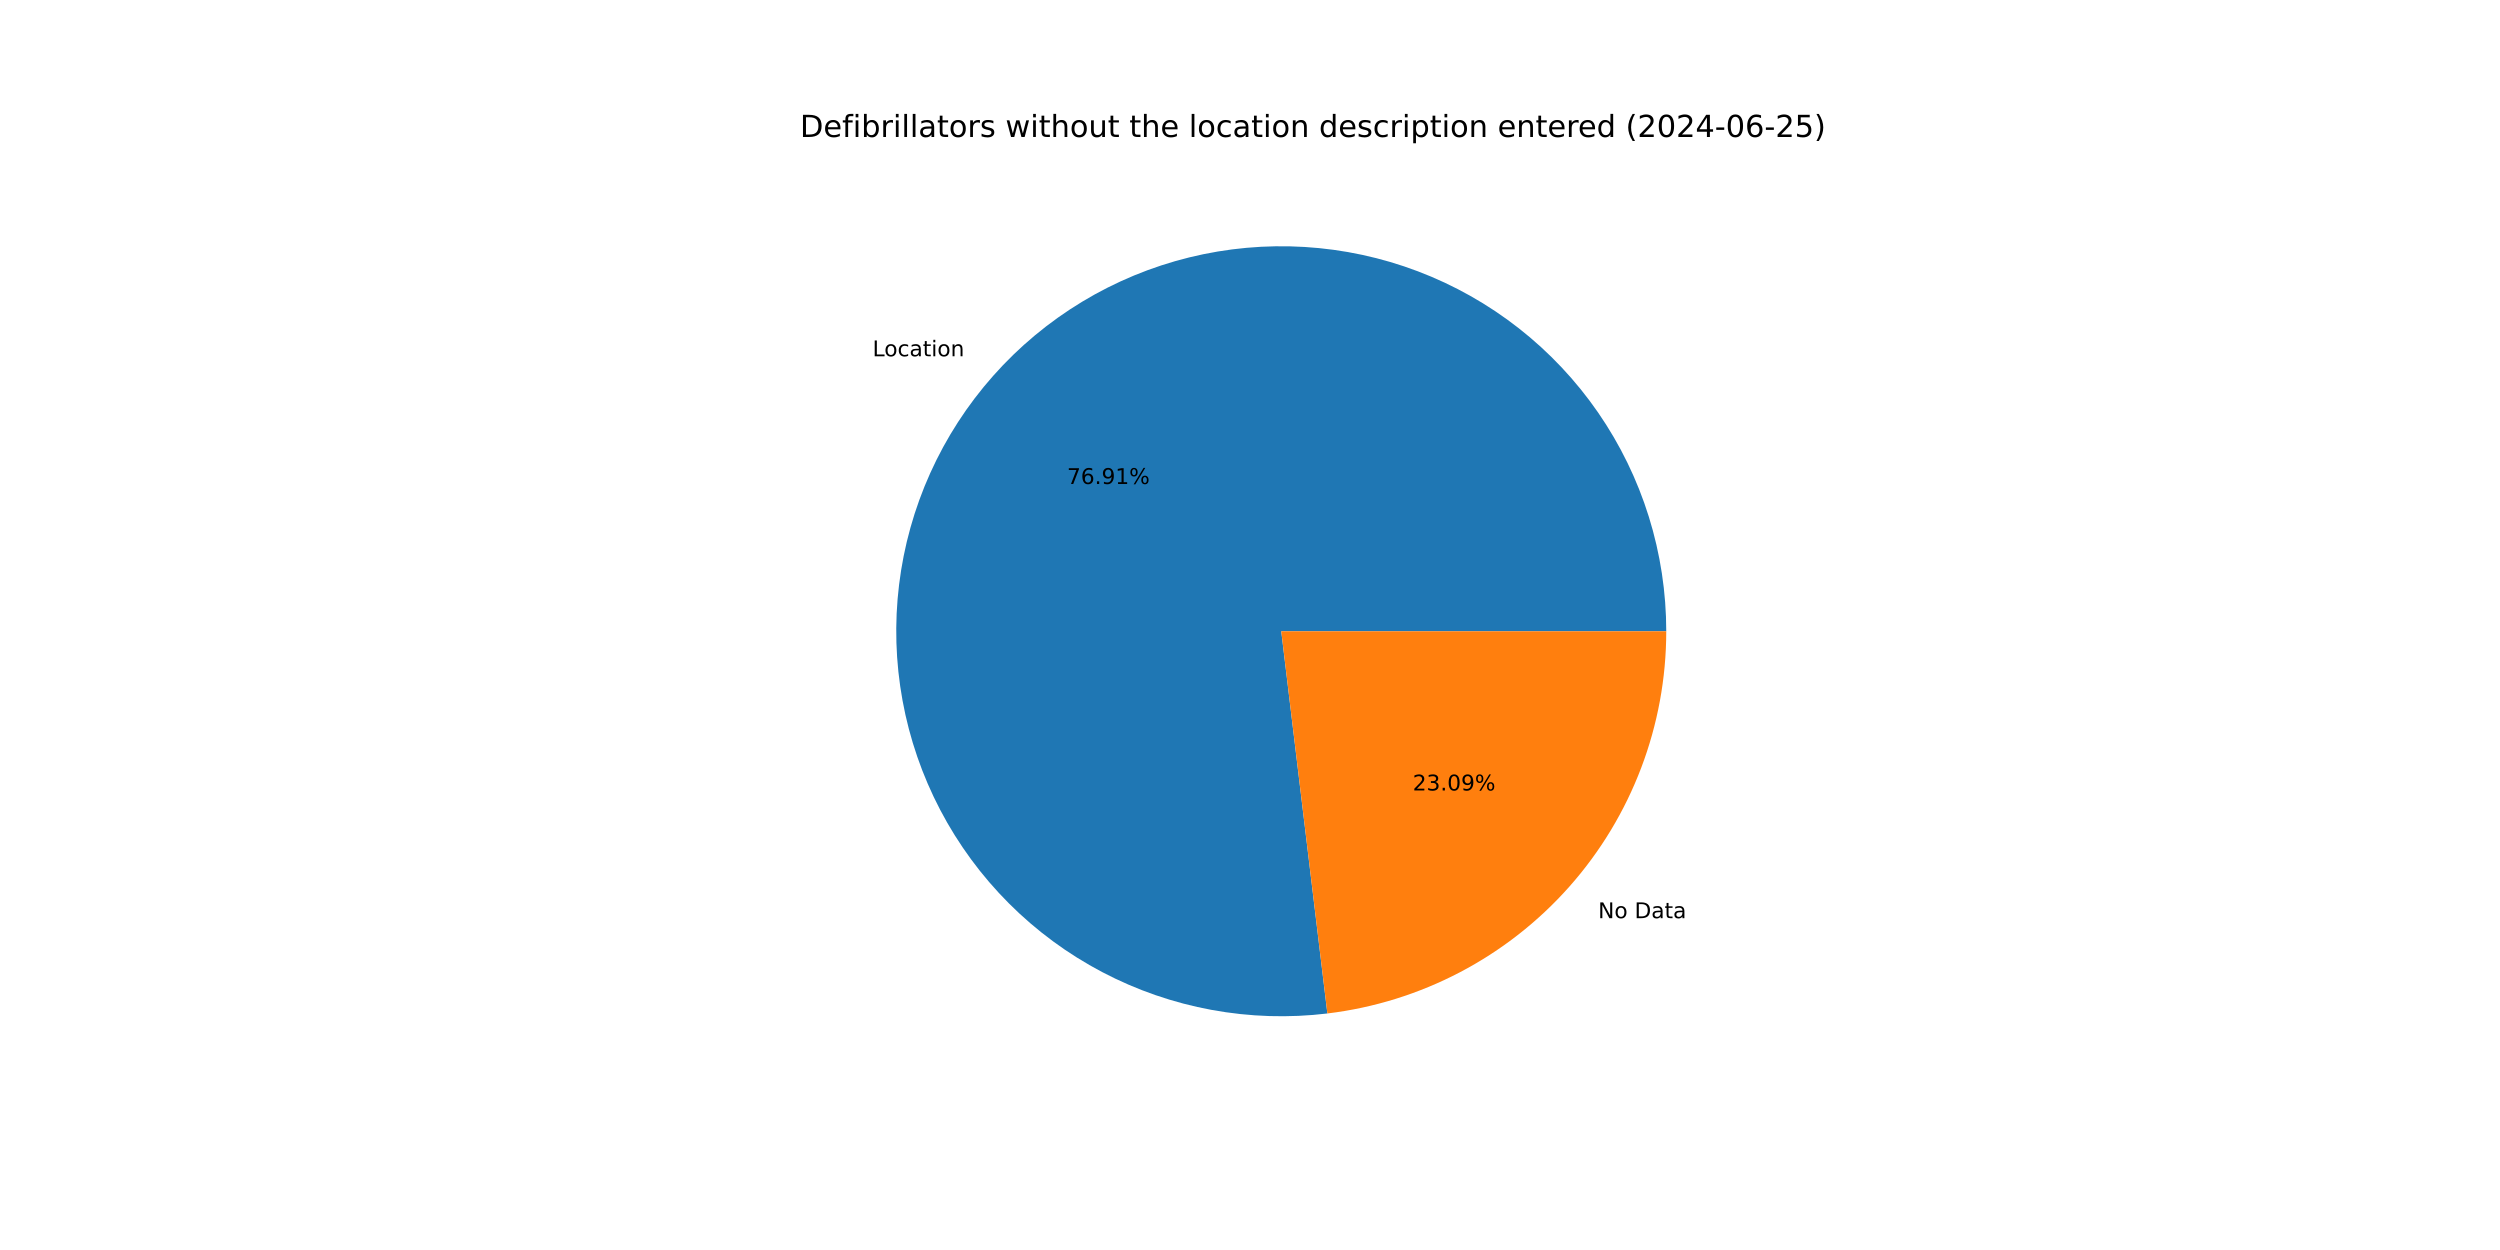
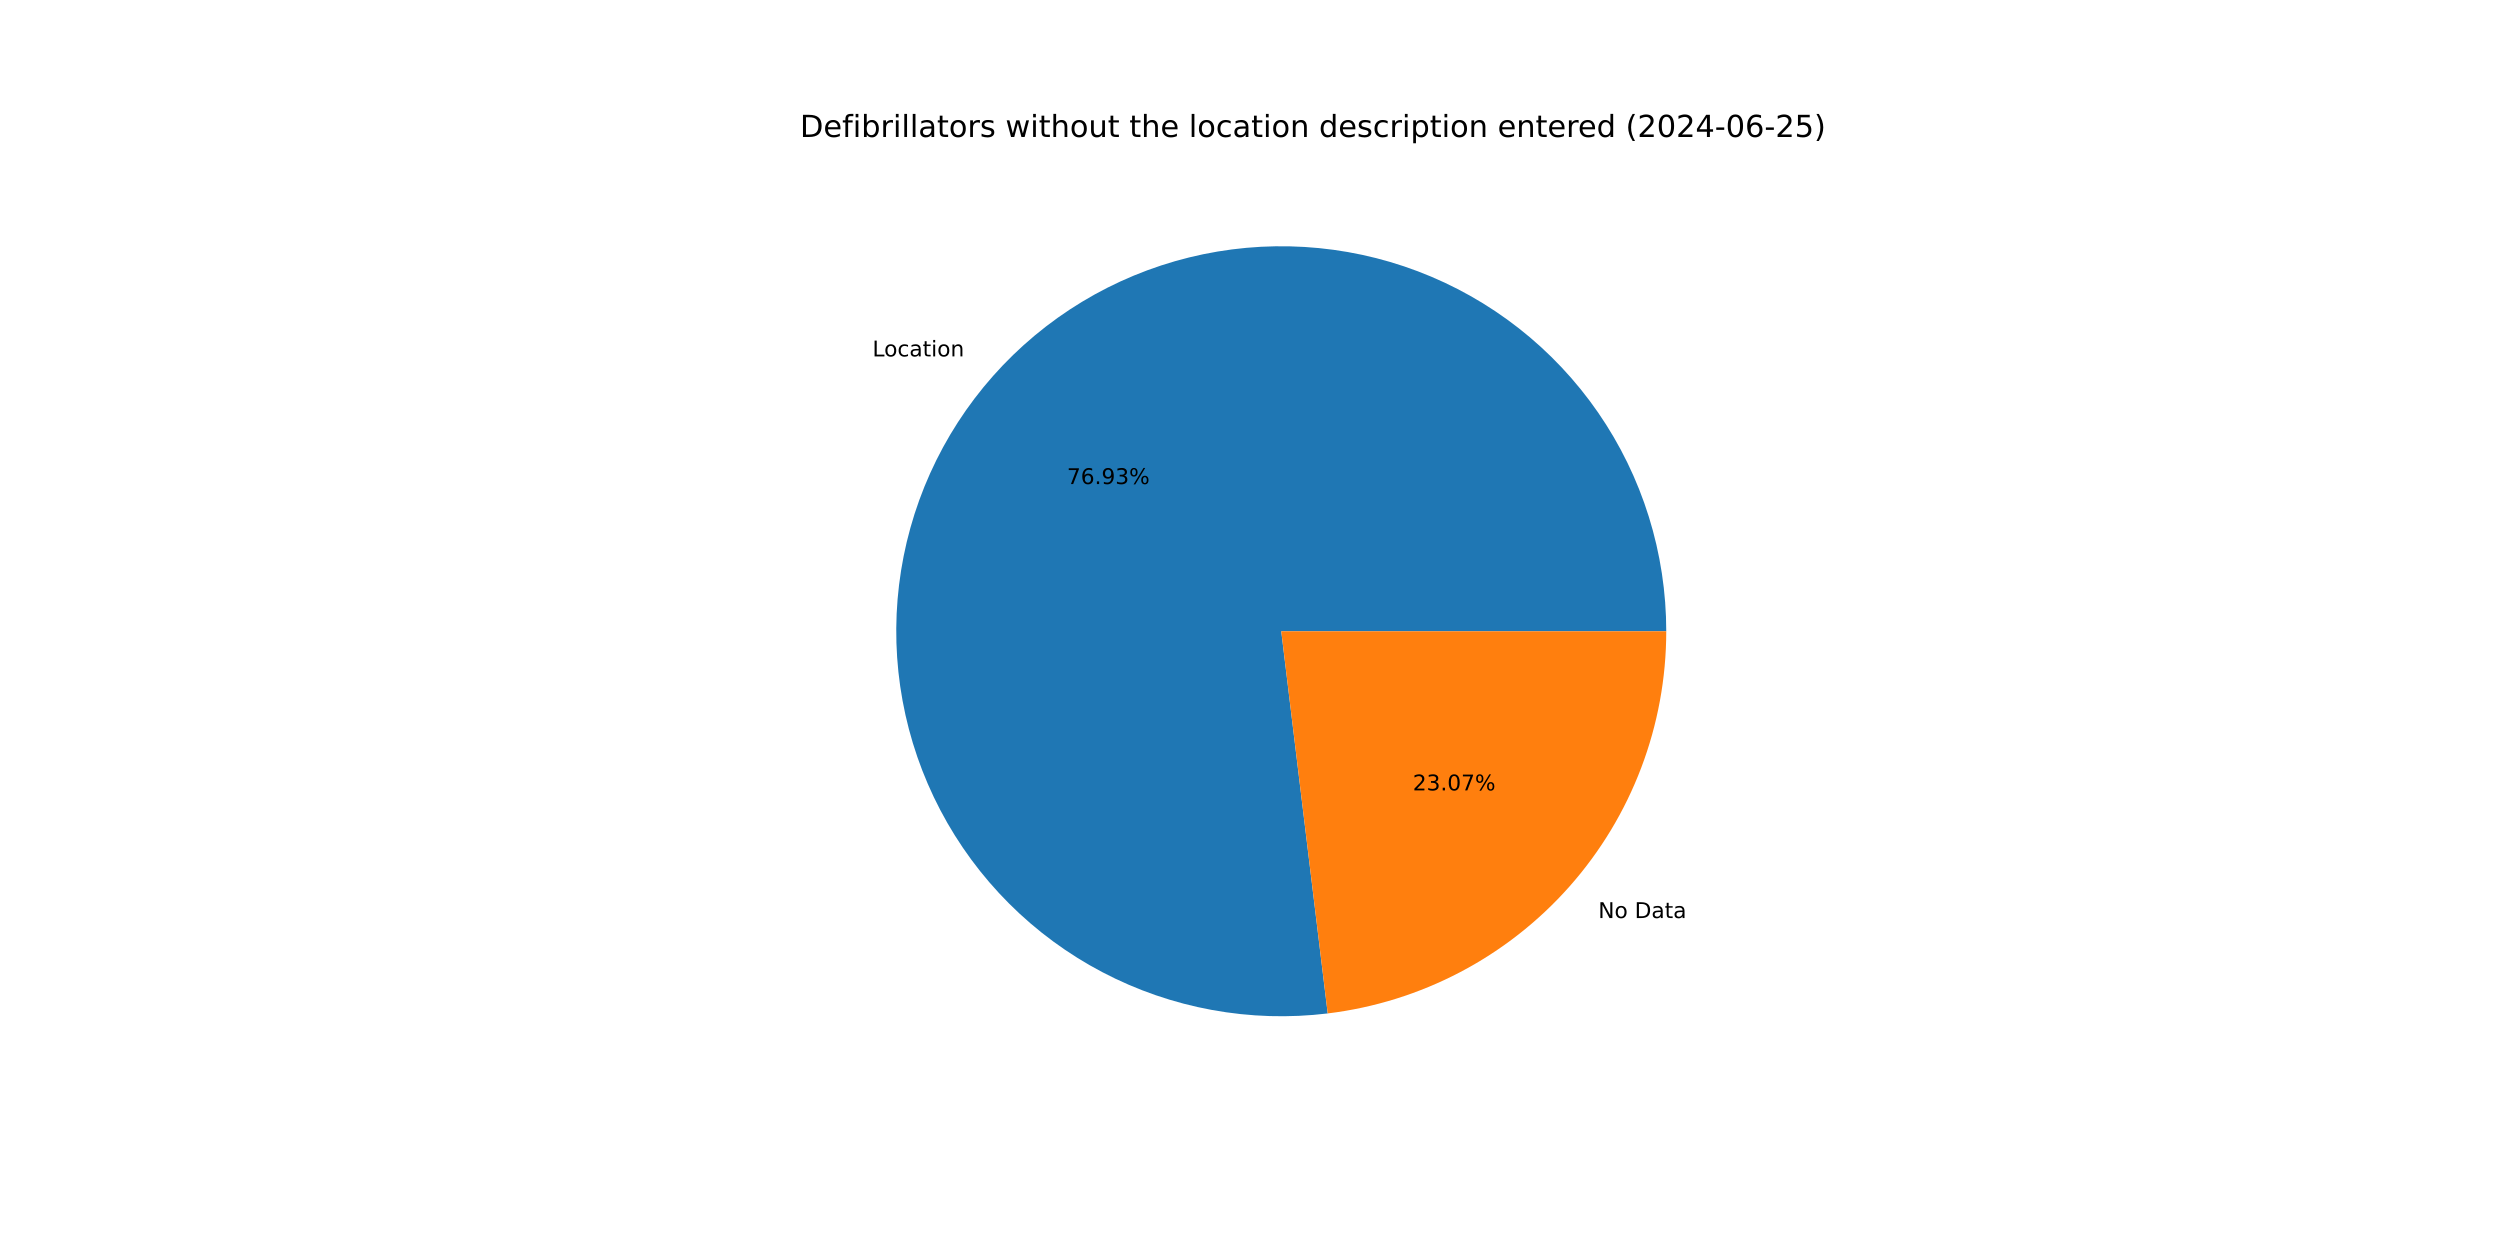
<svg xmlns="http://www.w3.org/2000/svg" xmlns:xlink="http://www.w3.org/1999/xlink" width="1152pt" height="576pt" viewBox="0 0 1152 576" version="1.1">
  <defs>
    <style type="text/css">*{stroke-linejoin: round; stroke-linecap: butt}</style>
  </defs>
  <g id="figure_1">
    <g id="patch_1">
      <path d="M 0 576  L 1152 576  L 1152 0  L 0 0  z " style="fill: #ffffff" />
    </g>
    <g id="axes_1">
      <g id="patch_2">
-         <path d="M 767.808 290.88  C 767.808 272.985 765.101 255.193 759.778 238.108  C 754.455 221.024 746.577 204.842 736.413 190.114  C 726.249 175.386 713.915 162.28 699.83 151.242  C 685.745 140.204 670.071 131.361 653.34 125.012  C 636.61 118.664 619.014 114.883 601.152 113.798  C 583.291 112.714 565.367 114.338 547.991 118.615  C 530.615 122.893 513.986 129.775 498.669 139.028  C 483.352 148.281 469.523 159.798 457.652 173.188  C 445.78 186.578 436.003 201.687 428.652 218.002  C 421.301 234.318 416.461 251.652 414.295 269.415  C 412.13 287.178 412.665 305.167 415.882 322.77  C 419.099 340.374 424.96 357.389 433.268 373.239  C 441.575 389.088 452.233 403.59 464.879 416.251  C 477.525 428.912 492.014 439.588 507.853 447.914  C 523.693 456.24 540.701 462.122 558.301 465.36  C 575.9 468.598 593.889 469.154 611.655 467.01  L 590.4 290.88  z " style="fill: #1f77b4" />
+         <path d="M 767.808 290.88  C 767.808 272.982 765.1 255.187 759.775 238.099  C 754.45 221.012 746.57 204.828 736.402 190.098  C 726.235 175.369 713.897 162.262 699.807 151.225  C 685.718 140.187 670.039 131.345 653.304 124.999  C 636.569 118.652 618.97 114.875 601.104 113.795  C 583.239 112.715 565.313 114.345 547.935 118.629  C 530.557 122.913 513.927 129.803 498.611 139.063  C 483.295 148.323 469.468 159.848 457.6 173.246  C 445.733 186.643 435.961 201.76 428.616 218.082  C 421.272 234.403 416.44 251.743 414.284 269.511  C 412.128 287.278 412.673 305.27 415.901 322.875  C 419.129 340.479 425.002 357.494 433.321 373.341  C 441.64 389.188 452.31 403.686 464.967 416.34  C 477.624 428.994 492.124 439.661 507.973 447.977  C 523.822 456.292 540.838 462.162 558.443 465.386  C 576.048 468.61 594.041 469.151 611.808 466.992  L 590.4 290.88  z " style="fill: #1f77b4" />
      </g>
      <g id="patch_3">
-         <path d="M 611.655 467.01  C 654.701 461.816 694.384 441.016 723.148 408.572  C 751.913 376.128 767.808 334.239 767.808 290.88  L 590.4 290.88  z " style="fill: #ff7f0e" />
+         <path d="M 611.808 466.992  C 654.823 461.763 694.467 440.951 723.2 408.514  C 751.932 376.078 767.808 334.212 767.808 290.88  L 590.4 290.88  z " style="fill: #ff7f0e" />
      </g>
      <g id="matplotlib.axis_1" />
      <g id="matplotlib.axis_2" />
      <g id="text_1">
-         <g transform="translate(402.0798 164.178) scale(0.1 -0.1)">
+         <g transform="translate(402.0235 164.2416) scale(0.1 -0.1)">
          <defs>
            <path id="DejaVuSans-4c" d="M 628 4666  L 1259 4666  L 1259 531  L 3531 531  L 3531 0  L 628 0  L 628 4666  z " transform="scale(0.015625)" />
            <path id="DejaVuSans-6f" d="M 1959 3097  Q 1497 3097 1228 2736  Q 959 2375 959 1747  Q 959 1119 1226 758  Q 1494 397 1959 397  Q 2419 397 2687 759  Q 2956 1122 2956 1747  Q 2956 2369 2687 2733  Q 2419 3097 1959 3097  z M 1959 3584  Q 2709 3584 3137 3096  Q 3566 2609 3566 1747  Q 3566 888 3137 398  Q 2709 -91 1959 -91  Q 1206 -91 779 398  Q 353 888 353 1747  Q 353 2609 779 3096  Q 1206 3584 1959 3584  z " transform="scale(0.015625)" />
            <path id="DejaVuSans-63" d="M 3122 3366  L 3122 2828  Q 2878 2963 2633 3030  Q 2388 3097 2138 3097  Q 1578 3097 1268 2742  Q 959 2388 959 1747  Q 959 1106 1268 751  Q 1578 397 2138 397  Q 2388 397 2633 464  Q 2878 531 3122 666  L 3122 134  Q 2881 22 2623 -34  Q 2366 -91 2075 -91  Q 1284 -91 818 406  Q 353 903 353 1747  Q 353 2603 823 3093  Q 1294 3584 2113 3584  Q 2378 3584 2631 3529  Q 2884 3475 3122 3366  z " transform="scale(0.015625)" />
            <path id="DejaVuSans-61" d="M 2194 1759  Q 1497 1759 1228 1600  Q 959 1441 959 1056  Q 959 750 1161 570  Q 1363 391 1709 391  Q 2188 391 2477 730  Q 2766 1069 2766 1631  L 2766 1759  L 2194 1759  z M 3341 1997  L 3341 0  L 2766 0  L 2766 531  Q 2569 213 2275 61  Q 1981 -91 1556 -91  Q 1019 -91 701 211  Q 384 513 384 1019  Q 384 1609 779 1909  Q 1175 2209 1959 2209  L 2766 2209  L 2766 2266  Q 2766 2663 2505 2880  Q 2244 3097 1772 3097  Q 1472 3097 1187 3025  Q 903 2953 641 2809  L 641 3341  Q 956 3463 1253 3523  Q 1550 3584 1831 3584  Q 2591 3584 2966 3190  Q 3341 2797 3341 1997  z " transform="scale(0.015625)" />
            <path id="DejaVuSans-74" d="M 1172 4494  L 1172 3500  L 2356 3500  L 2356 3053  L 1172 3053  L 1172 1153  Q 1172 725 1289 603  Q 1406 481 1766 481  L 2356 481  L 2356 0  L 1766 0  Q 1100 0 847 248  Q 594 497 594 1153  L 594 3053  L 172 3053  L 172 3500  L 594 3500  L 594 4494  L 1172 4494  z " transform="scale(0.015625)" />
            <path id="DejaVuSans-69" d="M 603 3500  L 1178 3500  L 1178 0  L 603 0  L 603 3500  z M 603 4863  L 1178 4863  L 1178 4134  L 603 4134  L 603 4863  z " transform="scale(0.015625)" />
            <path id="DejaVuSans-6e" d="M 3513 2113  L 3513 0  L 2938 0  L 2938 2094  Q 2938 2591 2744 2837  Q 2550 3084 2163 3084  Q 1697 3084 1428 2787  Q 1159 2491 1159 1978  L 1159 0  L 581 0  L 581 3500  L 1159 3500  L 1159 2956  Q 1366 3272 1645 3428  Q 1925 3584 2291 3584  Q 2894 3584 3203 3211  Q 3513 2838 3513 2113  z " transform="scale(0.015625)" />
          </defs>
          <use xlink:href="#DejaVuSans-4c" />
          <use xlink:href="#DejaVuSans-6f" x="53.963" />
          <use xlink:href="#DejaVuSans-63" x="115.145" />
          <use xlink:href="#DejaVuSans-61" x="170.125" />
          <use xlink:href="#DejaVuSans-74" x="231.404" />
          <use xlink:href="#DejaVuSans-69" x="270.613" />
          <use xlink:href="#DejaVuSans-6f" x="298.396" />
          <use xlink:href="#DejaVuSans-6e" x="359.578" />
        </g>
      </g>
      <g id="text_2">
-         <g transform="translate(491.6861 223.0241) scale(0.1 -0.1)">
+         <g transform="translate(491.6554 223.0587) scale(0.1 -0.1)">
          <defs>
            <path id="DejaVuSans-37" d="M 525 4666  L 3525 4666  L 3525 4397  L 1831 0  L 1172 0  L 2766 4134  L 525 4134  L 525 4666  z " transform="scale(0.015625)" />
            <path id="DejaVuSans-36" d="M 2113 2584  Q 1688 2584 1439 2293  Q 1191 2003 1191 1497  Q 1191 994 1439 701  Q 1688 409 2113 409  Q 2538 409 2786 701  Q 3034 994 3034 1497  Q 3034 2003 2786 2293  Q 2538 2584 2113 2584  z M 3366 4563  L 3366 3988  Q 3128 4100 2886 4159  Q 2644 4219 2406 4219  Q 1781 4219 1451 3797  Q 1122 3375 1075 2522  Q 1259 2794 1537 2939  Q 1816 3084 2150 3084  Q 2853 3084 3261 2657  Q 3669 2231 3669 1497  Q 3669 778 3244 343  Q 2819 -91 2113 -91  Q 1303 -91 875 529  Q 447 1150 447 2328  Q 447 3434 972 4092  Q 1497 4750 2381 4750  Q 2619 4750 2861 4703  Q 3103 4656 3366 4563  z " transform="scale(0.015625)" />
            <path id="DejaVuSans-2e" d="M 684 794  L 1344 794  L 1344 0  L 684 0  L 684 794  z " transform="scale(0.015625)" />
            <path id="DejaVuSans-39" d="M 703 97  L 703 672  Q 941 559 1184 500  Q 1428 441 1663 441  Q 2288 441 2617 861  Q 2947 1281 2994 2138  Q 2813 1869 2534 1725  Q 2256 1581 1919 1581  Q 1219 1581 811 2004  Q 403 2428 403 3163  Q 403 3881 828 4315  Q 1253 4750 1959 4750  Q 2769 4750 3195 4129  Q 3622 3509 3622 2328  Q 3622 1225 3098 567  Q 2575 -91 1691 -91  Q 1453 -91 1209 -44  Q 966 3 703 97  z M 1959 2075  Q 2384 2075 2632 2365  Q 2881 2656 2881 3163  Q 2881 3666 2632 3958  Q 2384 4250 1959 4250  Q 1534 4250 1286 3958  Q 1038 3666 1038 3163  Q 1038 2656 1286 2365  Q 1534 2075 1959 2075  z " transform="scale(0.015625)" />
-             <path id="DejaVuSans-31" d="M 794 531  L 1825 531  L 1825 4091  L 703 3866  L 703 4441  L 1819 4666  L 2450 4666  L 2450 531  L 3481 531  L 3481 0  L 794 0  L 794 531  z " transform="scale(0.015625)" />
+             <path id="DejaVuSans-33" d="M 2597 2516  Q 3050 2419 3304 2112  Q 3559 1806 3559 1356  Q 3559 666 3084 287  Q 2609 -91 1734 -91  Q 1441 -91 1130 -33  Q 819 25 488 141  L 488 750  Q 750 597 1062 519  Q 1375 441 1716 441  Q 2309 441 2620 675  Q 2931 909 2931 1356  Q 2931 1769 2642 2001  Q 2353 2234 1838 2234  L 1294 2234  L 1294 2753  L 1863 2753  Q 2328 2753 2575 2939  Q 2822 3125 2822 3475  Q 2822 3834 2567 4026  Q 2313 4219 1838 4219  Q 1578 4219 1281 4162  Q 984 4106 628 3988  L 628 4550  Q 988 4650 1302 4700  Q 1616 4750 1894 4750  Q 2613 4750 3031 4423  Q 3450 4097 3450 3541  Q 3450 3153 3228 2886  Q 3006 2619 2597 2516  z " transform="scale(0.015625)" />
            <path id="DejaVuSans-25" d="M 4653 2053  Q 4381 2053 4226 1822  Q 4072 1591 4072 1178  Q 4072 772 4226 539  Q 4381 306 4653 306  Q 4919 306 5073 539  Q 5228 772 5228 1178  Q 5228 1588 5073 1820  Q 4919 2053 4653 2053  z M 4653 2450  Q 5147 2450 5437 2106  Q 5728 1763 5728 1178  Q 5728 594 5436 251  Q 5144 -91 4653 -91  Q 4153 -91 3862 251  Q 3572 594 3572 1178  Q 3572 1766 3864 2108  Q 4156 2450 4653 2450  z M 1428 4353  Q 1159 4353 1004 4120  Q 850 3888 850 3481  Q 850 3069 1003 2837  Q 1156 2606 1428 2606  Q 1700 2606 1854 2837  Q 2009 3069 2009 3481  Q 2009 3884 1853 4118  Q 1697 4353 1428 4353  z M 4250 4750  L 4750 4750  L 1831 -91  L 1331 -91  L 4250 4750  z M 1428 4750  Q 1922 4750 2215 4408  Q 2509 4066 2509 3481  Q 2509 2891 2217 2550  Q 1925 2209 1428 2209  Q 931 2209 642 2551  Q 353 2894 353 3481  Q 353 4063 643 4406  Q 934 4750 1428 4750  z " transform="scale(0.015625)" />
          </defs>
          <use xlink:href="#DejaVuSans-37" />
          <use xlink:href="#DejaVuSans-36" x="63.623" />
          <use xlink:href="#DejaVuSans-2e" x="127.246" />
          <use xlink:href="#DejaVuSans-39" x="159.033" />
-           <use xlink:href="#DejaVuSans-31" x="222.656" />
+           <use xlink:href="#DejaVuSans-33" x="222.656" />
          <use xlink:href="#DejaVuSans-25" x="286.279" />
        </g>
      </g>
      <g id="text_3">
-         <g transform="translate(736.4233 423.1007) scale(0.1 -0.1)">
+         <g transform="translate(736.4796 423.0372) scale(0.1 -0.1)">
          <defs>
            <path id="DejaVuSans-4e" d="M 628 4666  L 1478 4666  L 3547 763  L 3547 4666  L 4159 4666  L 4159 0  L 3309 0  L 1241 3903  L 1241 0  L 628 0  L 628 4666  z " transform="scale(0.015625)" />
            <path id="DejaVuSans-20" transform="scale(0.015625)" />
            <path id="DejaVuSans-44" d="M 1259 4147  L 1259 519  L 2022 519  Q 2988 519 3436 956  Q 3884 1394 3884 2338  Q 3884 3275 3436 3711  Q 2988 4147 2022 4147  L 1259 4147  z M 628 4666  L 1925 4666  Q 3281 4666 3915 4102  Q 4550 3538 4550 2338  Q 4550 1131 3912 565  Q 3275 0 1925 0  L 628 0  L 628 4666  z " transform="scale(0.015625)" />
          </defs>
          <use xlink:href="#DejaVuSans-4e" />
          <use xlink:href="#DejaVuSans-6f" x="74.805" />
          <use xlink:href="#DejaVuSans-20" x="135.986" />
          <use xlink:href="#DejaVuSans-44" x="167.773" />
          <use xlink:href="#DejaVuSans-61" x="244.775" />
          <use xlink:href="#DejaVuSans-74" x="306.055" />
          <use xlink:href="#DejaVuSans-61" x="345.264" />
        </g>
      </g>
      <g id="text_4">
-         <g transform="translate(650.9843 364.2547) scale(0.1 -0.1)">
+         <g transform="translate(651.015 364.22) scale(0.1 -0.1)">
          <defs>
            <path id="DejaVuSans-32" d="M 1228 531  L 3431 531  L 3431 0  L 469 0  L 469 531  Q 828 903 1448 1529  Q 2069 2156 2228 2338  Q 2531 2678 2651 2914  Q 2772 3150 2772 3378  Q 2772 3750 2511 3984  Q 2250 4219 1831 4219  Q 1534 4219 1204 4116  Q 875 4013 500 3803  L 500 4441  Q 881 4594 1212 4672  Q 1544 4750 1819 4750  Q 2544 4750 2975 4387  Q 3406 4025 3406 3419  Q 3406 3131 3298 2873  Q 3191 2616 2906 2266  Q 2828 2175 2409 1742  Q 1991 1309 1228 531  z " transform="scale(0.015625)" />
-             <path id="DejaVuSans-33" d="M 2597 2516  Q 3050 2419 3304 2112  Q 3559 1806 3559 1356  Q 3559 666 3084 287  Q 2609 -91 1734 -91  Q 1441 -91 1130 -33  Q 819 25 488 141  L 488 750  Q 750 597 1062 519  Q 1375 441 1716 441  Q 2309 441 2620 675  Q 2931 909 2931 1356  Q 2931 1769 2642 2001  Q 2353 2234 1838 2234  L 1294 2234  L 1294 2753  L 1863 2753  Q 2328 2753 2575 2939  Q 2822 3125 2822 3475  Q 2822 3834 2567 4026  Q 2313 4219 1838 4219  Q 1578 4219 1281 4162  Q 984 4106 628 3988  L 628 4550  Q 988 4650 1302 4700  Q 1616 4750 1894 4750  Q 2613 4750 3031 4423  Q 3450 4097 3450 3541  Q 3450 3153 3228 2886  Q 3006 2619 2597 2516  z " transform="scale(0.015625)" />
            <path id="DejaVuSans-30" d="M 2034 4250  Q 1547 4250 1301 3770  Q 1056 3291 1056 2328  Q 1056 1369 1301 889  Q 1547 409 2034 409  Q 2525 409 2770 889  Q 3016 1369 3016 2328  Q 3016 3291 2770 3770  Q 2525 4250 2034 4250  z M 2034 4750  Q 2819 4750 3233 4129  Q 3647 3509 3647 2328  Q 3647 1150 3233 529  Q 2819 -91 2034 -91  Q 1250 -91 836 529  Q 422 1150 422 2328  Q 422 3509 836 4129  Q 1250 4750 2034 4750  z " transform="scale(0.015625)" />
          </defs>
          <use xlink:href="#DejaVuSans-32" />
          <use xlink:href="#DejaVuSans-33" x="63.623" />
          <use xlink:href="#DejaVuSans-2e" x="127.246" />
          <use xlink:href="#DejaVuSans-30" x="159.033" />
-           <use xlink:href="#DejaVuSans-39" x="222.656" />
+           <use xlink:href="#DejaVuSans-37" x="222.656" />
          <use xlink:href="#DejaVuSans-25" x="286.279" />
        </g>
      </g>
      <g id="text_5">
        <g transform="translate(368.64 63.12) scale(0.14 -0.14)">
          <defs>
            <path id="DejaVuSans-65" d="M 3597 1894  L 3597 1613  L 953 1613  Q 991 1019 1311 708  Q 1631 397 2203 397  Q 2534 397 2845 478  Q 3156 559 3463 722  L 3463 178  Q 3153 47 2828 -22  Q 2503 -91 2169 -91  Q 1331 -91 842 396  Q 353 884 353 1716  Q 353 2575 817 3079  Q 1281 3584 2069 3584  Q 2775 3584 3186 3129  Q 3597 2675 3597 1894  z M 3022 2063  Q 3016 2534 2758 2815  Q 2500 3097 2075 3097  Q 1594 3097 1305 2825  Q 1016 2553 972 2059  L 3022 2063  z " transform="scale(0.015625)" />
            <path id="DejaVuSans-66" d="M 2375 4863  L 2375 4384  L 1825 4384  Q 1516 4384 1395 4259  Q 1275 4134 1275 3809  L 1275 3500  L 2222 3500  L 2222 3053  L 1275 3053  L 1275 0  L 697 0  L 697 3053  L 147 3053  L 147 3500  L 697 3500  L 697 3744  Q 697 4328 969 4595  Q 1241 4863 1831 4863  L 2375 4863  z " transform="scale(0.015625)" />
            <path id="DejaVuSans-62" d="M 3116 1747  Q 3116 2381 2855 2742  Q 2594 3103 2138 3103  Q 1681 3103 1420 2742  Q 1159 2381 1159 1747  Q 1159 1113 1420 752  Q 1681 391 2138 391  Q 2594 391 2855 752  Q 3116 1113 3116 1747  z M 1159 2969  Q 1341 3281 1617 3432  Q 1894 3584 2278 3584  Q 2916 3584 3314 3078  Q 3713 2572 3713 1747  Q 3713 922 3314 415  Q 2916 -91 2278 -91  Q 1894 -91 1617 61  Q 1341 213 1159 525  L 1159 0  L 581 0  L 581 4863  L 1159 4863  L 1159 2969  z " transform="scale(0.015625)" />
            <path id="DejaVuSans-72" d="M 2631 2963  Q 2534 3019 2420 3045  Q 2306 3072 2169 3072  Q 1681 3072 1420 2755  Q 1159 2438 1159 1844  L 1159 0  L 581 0  L 581 3500  L 1159 3500  L 1159 2956  Q 1341 3275 1631 3429  Q 1922 3584 2338 3584  Q 2397 3584 2469 3576  Q 2541 3569 2628 3553  L 2631 2963  z " transform="scale(0.015625)" />
            <path id="DejaVuSans-6c" d="M 603 4863  L 1178 4863  L 1178 0  L 603 0  L 603 4863  z " transform="scale(0.015625)" />
            <path id="DejaVuSans-73" d="M 2834 3397  L 2834 2853  Q 2591 2978 2328 3040  Q 2066 3103 1784 3103  Q 1356 3103 1142 2972  Q 928 2841 928 2578  Q 928 2378 1081 2264  Q 1234 2150 1697 2047  L 1894 2003  Q 2506 1872 2764 1633  Q 3022 1394 3022 966  Q 3022 478 2636 193  Q 2250 -91 1575 -91  Q 1294 -91 989 -36  Q 684 19 347 128  L 347 722  Q 666 556 975 473  Q 1284 391 1588 391  Q 1994 391 2212 530  Q 2431 669 2431 922  Q 2431 1156 2273 1281  Q 2116 1406 1581 1522  L 1381 1569  Q 847 1681 609 1914  Q 372 2147 372 2553  Q 372 3047 722 3315  Q 1072 3584 1716 3584  Q 2034 3584 2315 3537  Q 2597 3491 2834 3397  z " transform="scale(0.015625)" />
            <path id="DejaVuSans-77" d="M 269 3500  L 844 3500  L 1563 769  L 2278 3500  L 2956 3500  L 3675 769  L 4391 3500  L 4966 3500  L 4050 0  L 3372 0  L 2619 2869  L 1863 0  L 1184 0  L 269 3500  z " transform="scale(0.015625)" />
            <path id="DejaVuSans-68" d="M 3513 2113  L 3513 0  L 2938 0  L 2938 2094  Q 2938 2591 2744 2837  Q 2550 3084 2163 3084  Q 1697 3084 1428 2787  Q 1159 2491 1159 1978  L 1159 0  L 581 0  L 581 4863  L 1159 4863  L 1159 2956  Q 1366 3272 1645 3428  Q 1925 3584 2291 3584  Q 2894 3584 3203 3211  Q 3513 2838 3513 2113  z " transform="scale(0.015625)" />
            <path id="DejaVuSans-75" d="M 544 1381  L 544 3500  L 1119 3500  L 1119 1403  Q 1119 906 1312 657  Q 1506 409 1894 409  Q 2359 409 2629 706  Q 2900 1003 2900 1516  L 2900 3500  L 3475 3500  L 3475 0  L 2900 0  L 2900 538  Q 2691 219 2414 64  Q 2138 -91 1772 -91  Q 1169 -91 856 284  Q 544 659 544 1381  z M 1991 3584  L 1991 3584  z " transform="scale(0.015625)" />
            <path id="DejaVuSans-64" d="M 2906 2969  L 2906 4863  L 3481 4863  L 3481 0  L 2906 0  L 2906 525  Q 2725 213 2448 61  Q 2172 -91 1784 -91  Q 1150 -91 751 415  Q 353 922 353 1747  Q 353 2572 751 3078  Q 1150 3584 1784 3584  Q 2172 3584 2448 3432  Q 2725 3281 2906 2969  z M 947 1747  Q 947 1113 1208 752  Q 1469 391 1925 391  Q 2381 391 2643 752  Q 2906 1113 2906 1747  Q 2906 2381 2643 2742  Q 2381 3103 1925 3103  Q 1469 3103 1208 2742  Q 947 2381 947 1747  z " transform="scale(0.015625)" />
            <path id="DejaVuSans-70" d="M 1159 525  L 1159 -1331  L 581 -1331  L 581 3500  L 1159 3500  L 1159 2969  Q 1341 3281 1617 3432  Q 1894 3584 2278 3584  Q 2916 3584 3314 3078  Q 3713 2572 3713 1747  Q 3713 922 3314 415  Q 2916 -91 2278 -91  Q 1894 -91 1617 61  Q 1341 213 1159 525  z M 3116 1747  Q 3116 2381 2855 2742  Q 2594 3103 2138 3103  Q 1681 3103 1420 2742  Q 1159 2381 1159 1747  Q 1159 1113 1420 752  Q 1681 391 2138 391  Q 2594 391 2855 752  Q 3116 1113 3116 1747  z " transform="scale(0.015625)" />
            <path id="DejaVuSans-28" d="M 1984 4856  Q 1566 4138 1362 3434  Q 1159 2731 1159 2009  Q 1159 1288 1364 580  Q 1569 -128 1984 -844  L 1484 -844  Q 1016 -109 783 600  Q 550 1309 550 2009  Q 550 2706 781 3412  Q 1013 4119 1484 4856  L 1984 4856  z " transform="scale(0.015625)" />
            <path id="DejaVuSans-34" d="M 2419 4116  L 825 1625  L 2419 1625  L 2419 4116  z M 2253 4666  L 3047 4666  L 3047 1625  L 3713 1625  L 3713 1100  L 3047 1100  L 3047 0  L 2419 0  L 2419 1100  L 313 1100  L 313 1709  L 2253 4666  z " transform="scale(0.015625)" />
            <path id="DejaVuSans-2d" d="M 313 2009  L 1997 2009  L 1997 1497  L 313 1497  L 313 2009  z " transform="scale(0.015625)" />
            <path id="DejaVuSans-35" d="M 691 4666  L 3169 4666  L 3169 4134  L 1269 4134  L 1269 2991  Q 1406 3038 1543 3061  Q 1681 3084 1819 3084  Q 2600 3084 3056 2656  Q 3513 2228 3513 1497  Q 3513 744 3044 326  Q 2575 -91 1722 -91  Q 1428 -91 1123 -41  Q 819 9 494 109  L 494 744  Q 775 591 1075 516  Q 1375 441 1709 441  Q 2250 441 2565 725  Q 2881 1009 2881 1497  Q 2881 1984 2565 2268  Q 2250 2553 1709 2553  Q 1456 2553 1204 2497  Q 953 2441 691 2322  L 691 4666  z " transform="scale(0.015625)" />
            <path id="DejaVuSans-29" d="M 513 4856  L 1013 4856  Q 1481 4119 1714 3412  Q 1947 2706 1947 2009  Q 1947 1309 1714 600  Q 1481 -109 1013 -844  L 513 -844  Q 928 -128 1133 580  Q 1338 1288 1338 2009  Q 1338 2731 1133 3434  Q 928 4138 513 4856  z " transform="scale(0.015625)" />
          </defs>
          <use xlink:href="#DejaVuSans-44" />
          <use xlink:href="#DejaVuSans-65" x="77.002" />
          <use xlink:href="#DejaVuSans-66" x="138.525" />
          <use xlink:href="#DejaVuSans-69" x="173.73" />
          <use xlink:href="#DejaVuSans-62" x="201.514" />
          <use xlink:href="#DejaVuSans-72" x="264.99" />
          <use xlink:href="#DejaVuSans-69" x="306.104" />
          <use xlink:href="#DejaVuSans-6c" x="333.887" />
          <use xlink:href="#DejaVuSans-6c" x="361.67" />
          <use xlink:href="#DejaVuSans-61" x="389.453" />
          <use xlink:href="#DejaVuSans-74" x="450.732" />
          <use xlink:href="#DejaVuSans-6f" x="489.941" />
          <use xlink:href="#DejaVuSans-72" x="551.123" />
          <use xlink:href="#DejaVuSans-73" x="592.236" />
          <use xlink:href="#DejaVuSans-20" x="644.336" />
          <use xlink:href="#DejaVuSans-77" x="676.123" />
          <use xlink:href="#DejaVuSans-69" x="757.91" />
          <use xlink:href="#DejaVuSans-74" x="785.693" />
          <use xlink:href="#DejaVuSans-68" x="824.902" />
          <use xlink:href="#DejaVuSans-6f" x="888.281" />
          <use xlink:href="#DejaVuSans-75" x="949.463" />
          <use xlink:href="#DejaVuSans-74" x="1012.842" />
          <use xlink:href="#DejaVuSans-20" x="1052.051" />
          <use xlink:href="#DejaVuSans-74" x="1083.838" />
          <use xlink:href="#DejaVuSans-68" x="1123.047" />
          <use xlink:href="#DejaVuSans-65" x="1186.426" />
          <use xlink:href="#DejaVuSans-20" x="1247.949" />
          <use xlink:href="#DejaVuSans-6c" x="1279.736" />
          <use xlink:href="#DejaVuSans-6f" x="1307.52" />
          <use xlink:href="#DejaVuSans-63" x="1368.701" />
          <use xlink:href="#DejaVuSans-61" x="1423.682" />
          <use xlink:href="#DejaVuSans-74" x="1484.961" />
          <use xlink:href="#DejaVuSans-69" x="1524.17" />
          <use xlink:href="#DejaVuSans-6f" x="1551.953" />
          <use xlink:href="#DejaVuSans-6e" x="1613.135" />
          <use xlink:href="#DejaVuSans-20" x="1676.514" />
          <use xlink:href="#DejaVuSans-64" x="1708.301" />
          <use xlink:href="#DejaVuSans-65" x="1771.777" />
          <use xlink:href="#DejaVuSans-73" x="1833.301" />
          <use xlink:href="#DejaVuSans-63" x="1885.4" />
          <use xlink:href="#DejaVuSans-72" x="1940.381" />
          <use xlink:href="#DejaVuSans-69" x="1981.494" />
          <use xlink:href="#DejaVuSans-70" x="2009.277" />
          <use xlink:href="#DejaVuSans-74" x="2072.754" />
          <use xlink:href="#DejaVuSans-69" x="2111.963" />
          <use xlink:href="#DejaVuSans-6f" x="2139.746" />
          <use xlink:href="#DejaVuSans-6e" x="2200.928" />
          <use xlink:href="#DejaVuSans-20" x="2264.307" />
          <use xlink:href="#DejaVuSans-65" x="2296.094" />
          <use xlink:href="#DejaVuSans-6e" x="2357.617" />
          <use xlink:href="#DejaVuSans-74" x="2420.996" />
          <use xlink:href="#DejaVuSans-65" x="2460.205" />
          <use xlink:href="#DejaVuSans-72" x="2521.729" />
          <use xlink:href="#DejaVuSans-65" x="2560.592" />
          <use xlink:href="#DejaVuSans-64" x="2622.115" />
          <use xlink:href="#DejaVuSans-20" x="2685.592" />
          <use xlink:href="#DejaVuSans-28" x="2717.379" />
          <use xlink:href="#DejaVuSans-32" x="2756.393" />
          <use xlink:href="#DejaVuSans-30" x="2820.016" />
          <use xlink:href="#DejaVuSans-32" x="2883.639" />
          <use xlink:href="#DejaVuSans-34" x="2947.262" />
          <use xlink:href="#DejaVuSans-2d" x="3010.885" />
          <use xlink:href="#DejaVuSans-30" x="3046.969" />
          <use xlink:href="#DejaVuSans-36" x="3110.592" />
          <use xlink:href="#DejaVuSans-2d" x="3174.215" />
          <use xlink:href="#DejaVuSans-32" x="3210.299" />
          <use xlink:href="#DejaVuSans-35" x="3273.922" />
          <use xlink:href="#DejaVuSans-29" x="3337.545" />
        </g>
      </g>
    </g>
  </g>
</svg>
